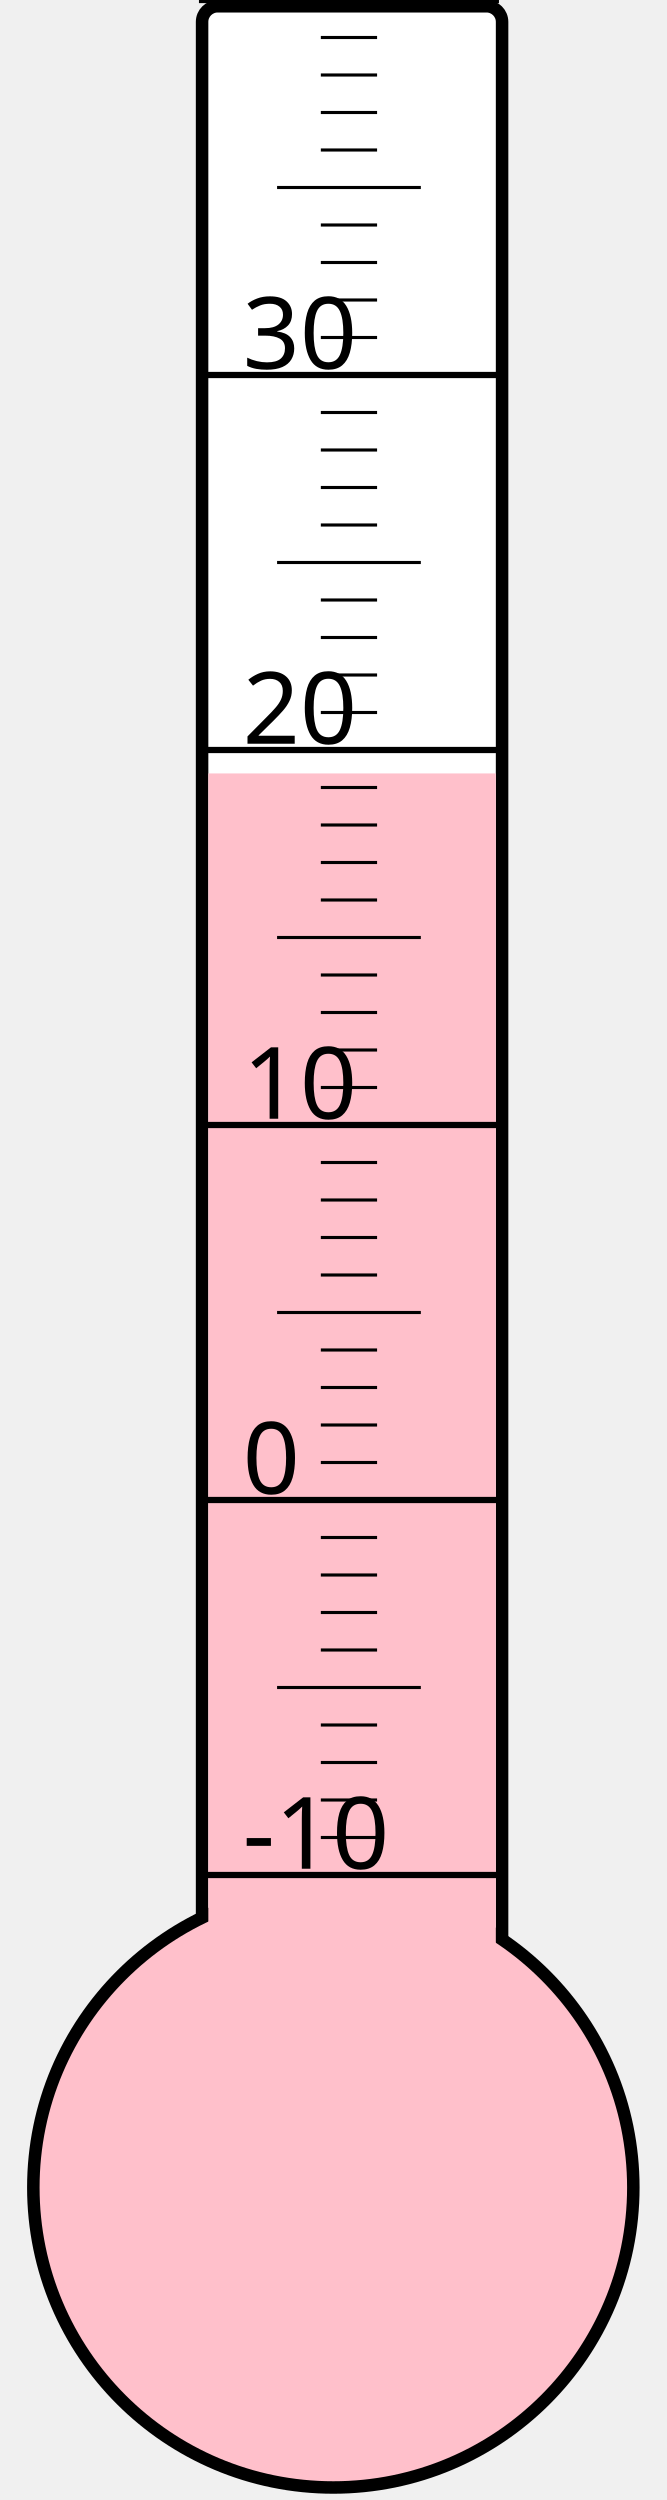
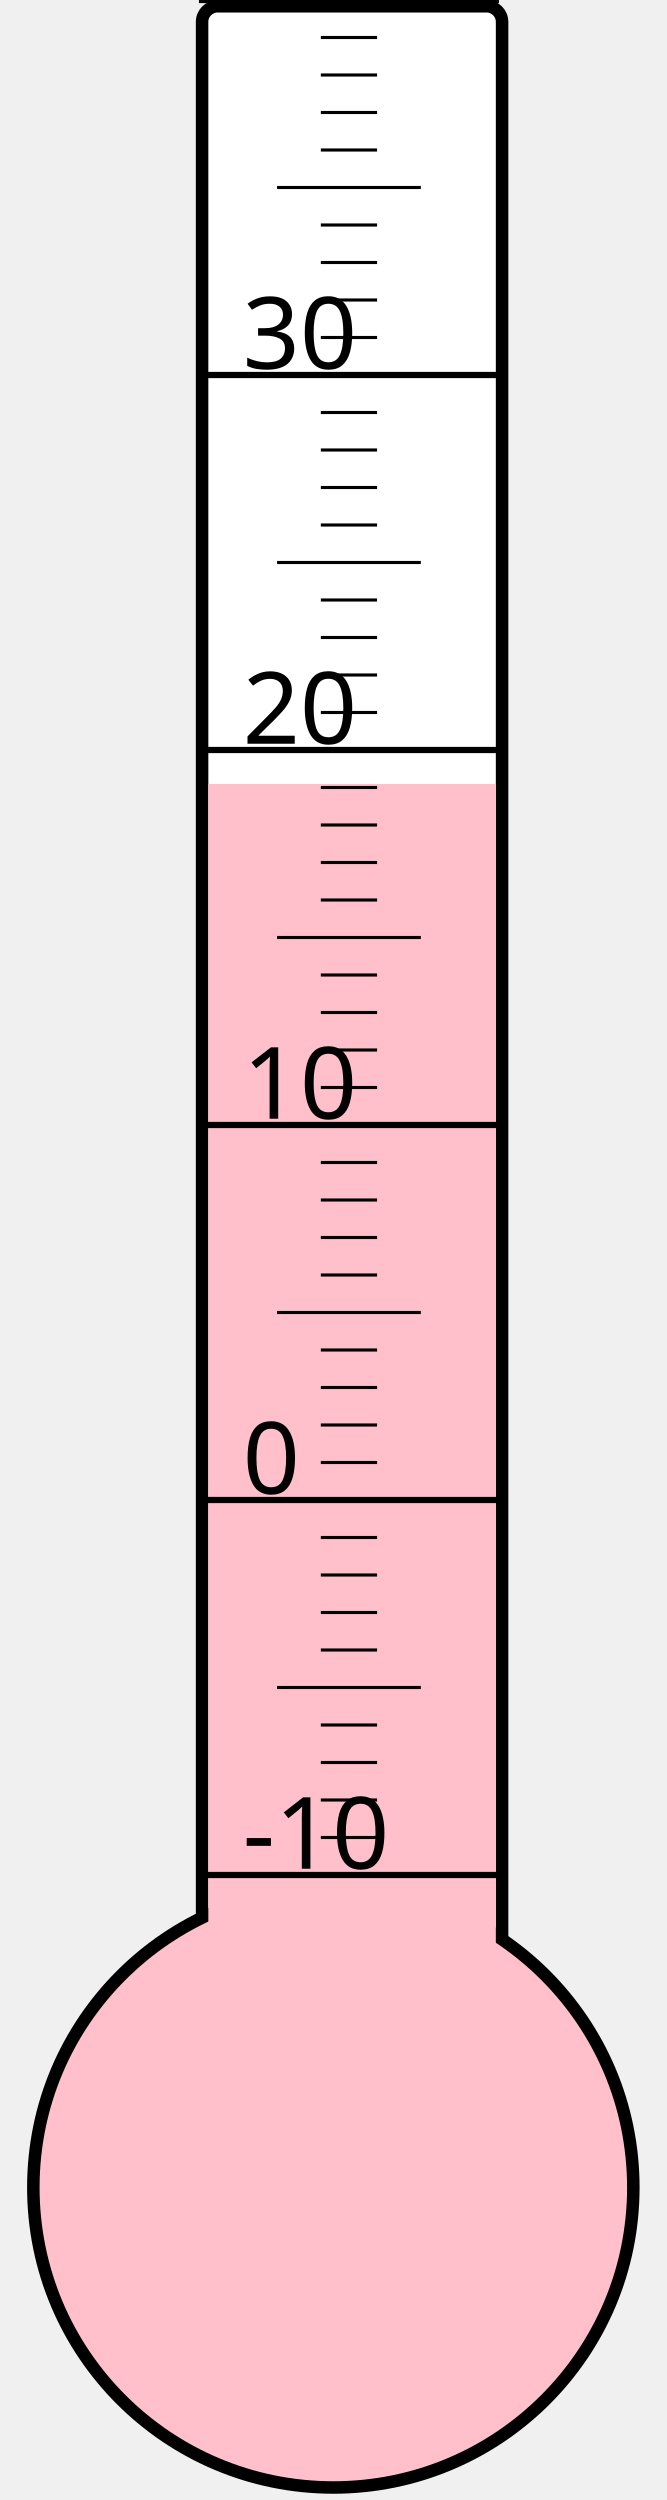
<svg xmlns="http://www.w3.org/2000/svg" width="40px" height="150px" viewBox="0 0 200 800">
  <rect width="200" height="800" x="0" y="0" style="fill: #ffffeb; fill-opacity: 0;" />
  <rect width="96" height="680" x="58" y="2" rx="5" ry="5" style="fill: white; fill-opacity: 1; stroke: black; stroke-width: 4;" />
  <circle cx="100" cy="700" r="96" style="fill: pink; stroke: black; stroke-width: 4;" />
-   <rect width="92" height="452.5" x="60" y="247.5" style="fill: pink; fill-opacity: 1; stroke-width: 0;" />
+   <rect width="92" height="449.125" x="60" y="250.875" style="fill: pink; fill-opacity: 1; stroke-width: 0;" />
  <text x="71" y="598" style="font-family: sans-serif; font-size: 24pt;">-10</text>
  <text x="71" y="478" style="font-family: sans-serif; font-size: 24pt;">0</text>
  <text x="71" y="358" style="font-family: sans-serif; font-size: 24pt;">10</text>
  <text x="71" y="238" style="font-family: sans-serif; font-size: 24pt;">20</text>
  <text x="71" y="118" style="font-family: sans-serif; font-size: 24pt;">30</text>
  <g style="stroke: black;">
    <line x1="57" y1="600" x2="153" y2="600" style="stroke-width: 2;" />
    <line x1="96" y1="588" x2="114" y2="588" style="stroke-width: 1;" />
    <line x1="96" y1="576" x2="114" y2="576" style="stroke-width: 1;" />
    <line x1="96" y1="564" x2="114" y2="564" style="stroke-width: 1;" />
    <line x1="96" y1="552" x2="114" y2="552" style="stroke-width: 1;" />
    <line x1="82" y1="540" x2="128" y2="540" style="stroke-width: 1;" />
    <line x1="96" y1="528" x2="114" y2="528" style="stroke-width: 1;" />
    <line x1="96" y1="516" x2="114" y2="516" style="stroke-width: 1;" />
    <line x1="96" y1="504" x2="114" y2="504" style="stroke-width: 1;" />
    <line x1="96" y1="492" x2="114" y2="492" style="stroke-width: 1;" />
    <line x1="57" y1="480" x2="153" y2="480" style="stroke-width: 2;" />
    <line x1="96" y1="468" x2="114" y2="468" style="stroke-width: 1;" />
    <line x1="96" y1="456" x2="114" y2="456" style="stroke-width: 1;" />
    <line x1="96" y1="444" x2="114" y2="444" style="stroke-width: 1;" />
    <line x1="96" y1="432" x2="114" y2="432" style="stroke-width: 1;" />
    <line x1="82" y1="420" x2="128" y2="420" style="stroke-width: 1;" />
    <line x1="96" y1="408" x2="114" y2="408" style="stroke-width: 1;" />
    <line x1="96" y1="396" x2="114" y2="396" style="stroke-width: 1;" />
    <line x1="96" y1="384" x2="114" y2="384" style="stroke-width: 1;" />
    <line x1="96" y1="372" x2="114" y2="372" style="stroke-width: 1;" />
    <line x1="57" y1="360" x2="153" y2="360" style="stroke-width: 2;" />
    <line x1="96" y1="348" x2="114" y2="348" style="stroke-width: 1;" />
    <line x1="96" y1="336" x2="114" y2="336" style="stroke-width: 1;" />
    <line x1="96" y1="324" x2="114" y2="324" style="stroke-width: 1;" />
    <line x1="96" y1="312" x2="114" y2="312" style="stroke-width: 1;" />
    <line x1="82" y1="300" x2="128" y2="300" style="stroke-width: 1;" />
    <line x1="96" y1="288" x2="114" y2="288" style="stroke-width: 1;" />
    <line x1="96" y1="276" x2="114" y2="276" style="stroke-width: 1;" />
    <line x1="96" y1="264" x2="114" y2="264" style="stroke-width: 1;" />
    <line x1="96" y1="252" x2="114" y2="252" style="stroke-width: 1;" />
    <line x1="57" y1="240" x2="153" y2="240" style="stroke-width: 2;" />
    <line x1="96" y1="228" x2="114" y2="228" style="stroke-width: 1;" />
    <line x1="96" y1="216" x2="114" y2="216" style="stroke-width: 1;" />
    <line x1="96" y1="204" x2="114" y2="204" style="stroke-width: 1;" />
    <line x1="96" y1="192" x2="114" y2="192" style="stroke-width: 1;" />
    <line x1="82" y1="180" x2="128" y2="180" style="stroke-width: 1;" />
    <line x1="96" y1="168" x2="114" y2="168" style="stroke-width: 1;" />
    <line x1="96" y1="156" x2="114" y2="156" style="stroke-width: 1;" />
    <line x1="96" y1="144" x2="114" y2="144" style="stroke-width: 1;" />
    <line x1="96" y1="132" x2="114" y2="132" style="stroke-width: 1;" />
    <line x1="57" y1="120" x2="153" y2="120" style="stroke-width: 2;" />
    <line x1="96" y1="108" x2="114" y2="108" style="stroke-width: 1;" />
    <line x1="96" y1="96" x2="114" y2="96" style="stroke-width: 1;" />
    <line x1="96" y1="84" x2="114" y2="84" style="stroke-width: 1;" />
    <line x1="96" y1="72" x2="114" y2="72" style="stroke-width: 1;" />
    <line x1="82" y1="60" x2="128" y2="60" style="stroke-width: 1;" />
    <line x1="96" y1="48" x2="114" y2="48" style="stroke-width: 1;" />
    <line x1="96" y1="36" x2="114" y2="36" style="stroke-width: 1;" />
    <line x1="96" y1="24" x2="114" y2="24" style="stroke-width: 1;" />
    <line x1="96" y1="12" x2="114" y2="12" style="stroke-width: 1;" />
    <line x1="57" y1="0" x2="153" y2="0" style="stroke-width: 2;" />
  </g>
</svg>
